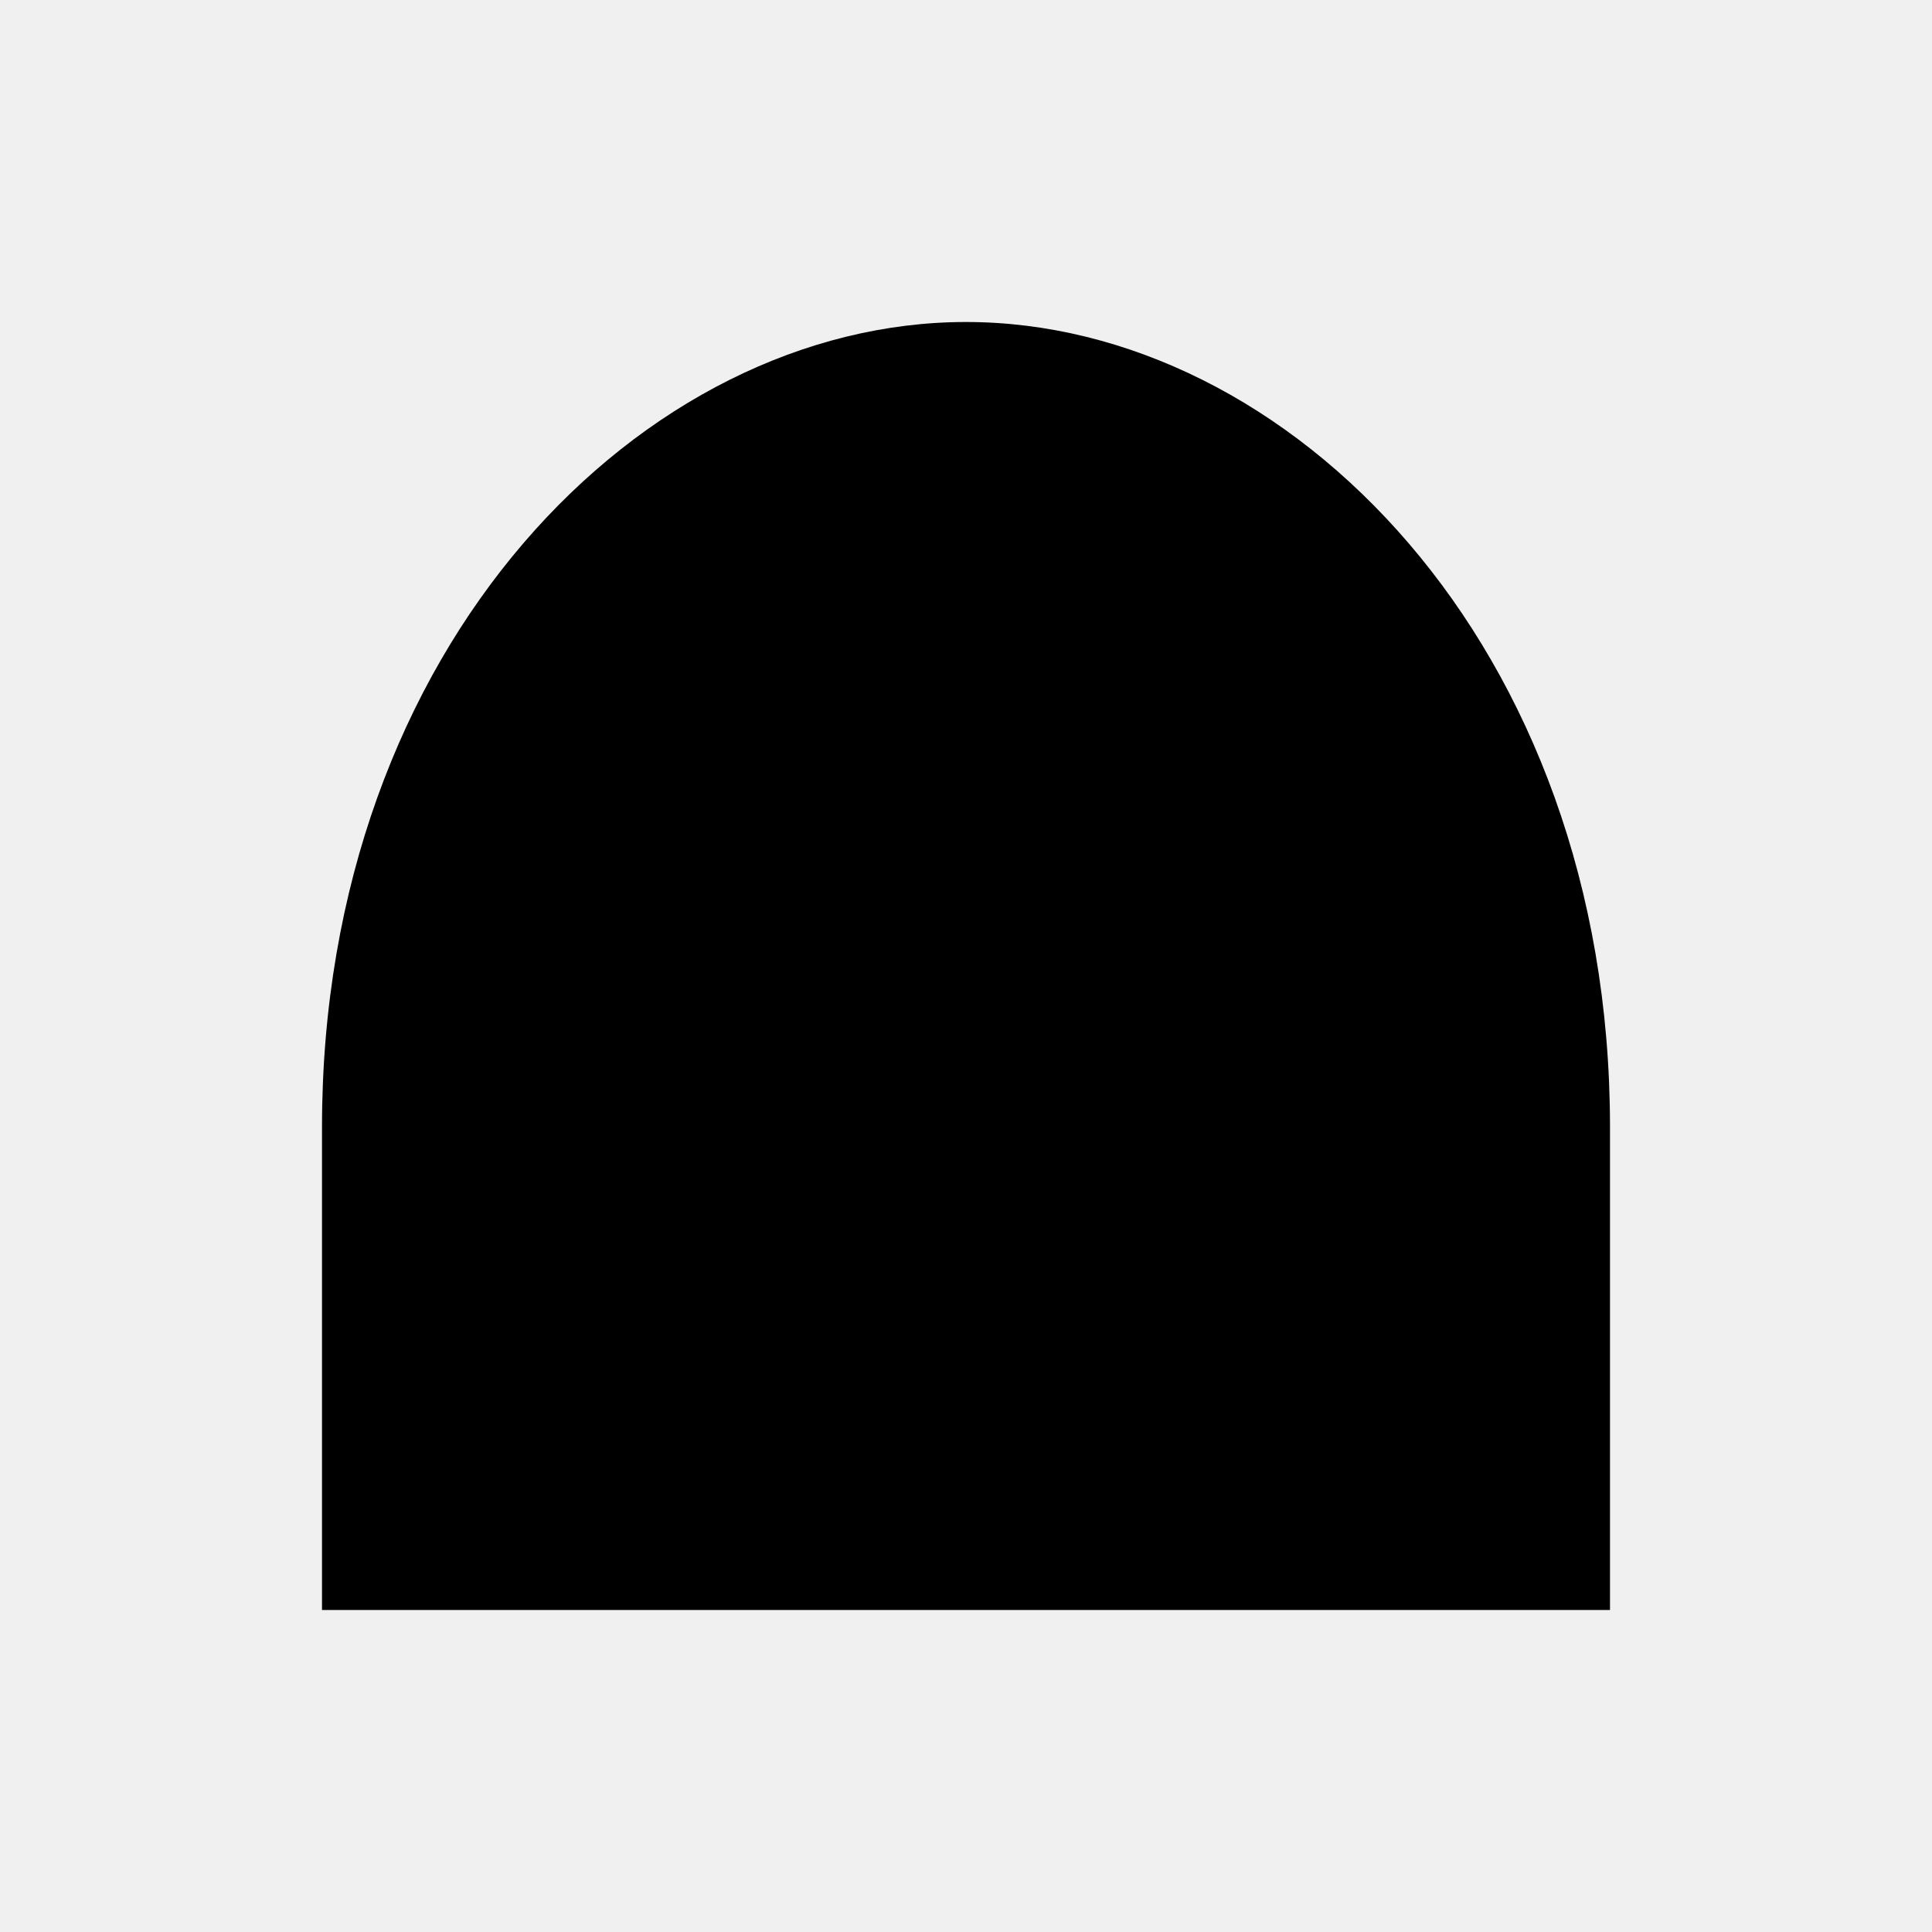
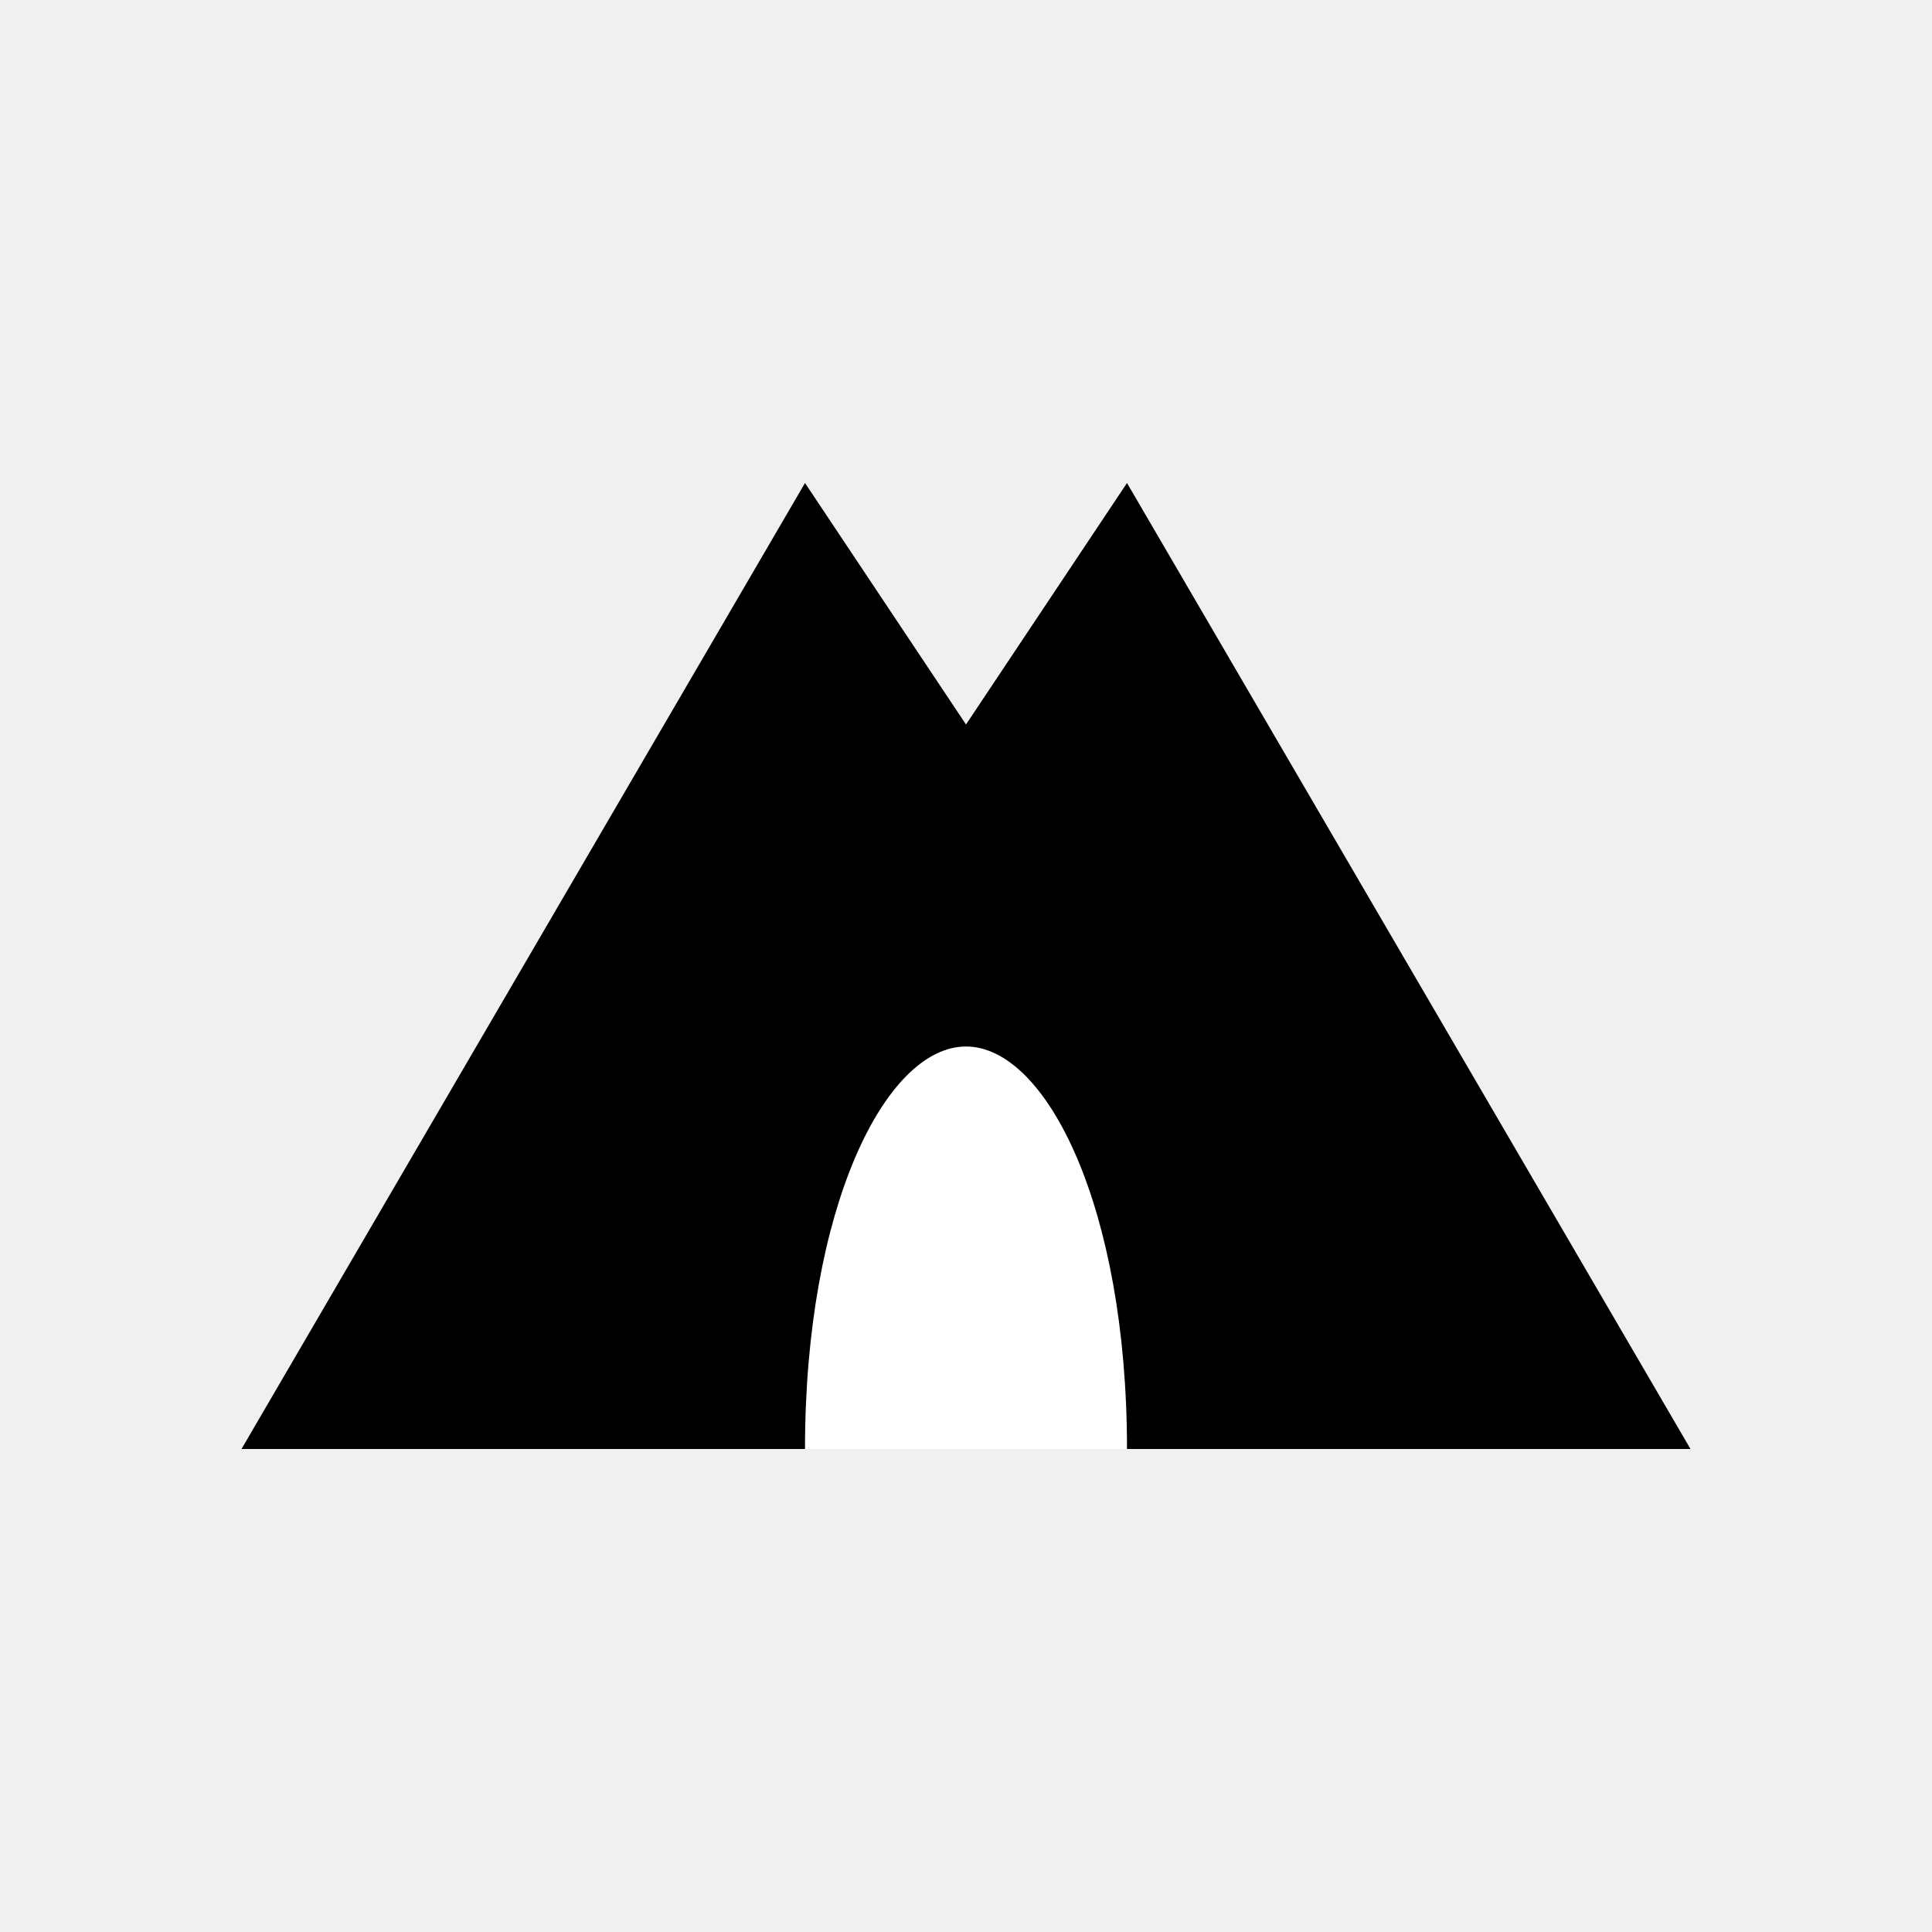
- <svg viewBox="0 0 24 24">
-   <path d="M4 20v-6c0-6 4-10 8-10s8 4 8 10v6z" />
+ <svg xmlns="http://www.w3.org/2000/svg" viewBox="0 0 24 24">
+   <path d="     M3 18     L10 6     L12 9     L14 6     L21 18     Z   " fill="black" />
+   <path d="     M10 18     C10 15 11 13 12 13     C13 13 14 15 14 18     Z   " fill="white" />
+   <path d="     M11 18     C11 16 11.5 15 12 15     C12.5 15 13 16 13 18     Z   " fill="white" />
</svg>
